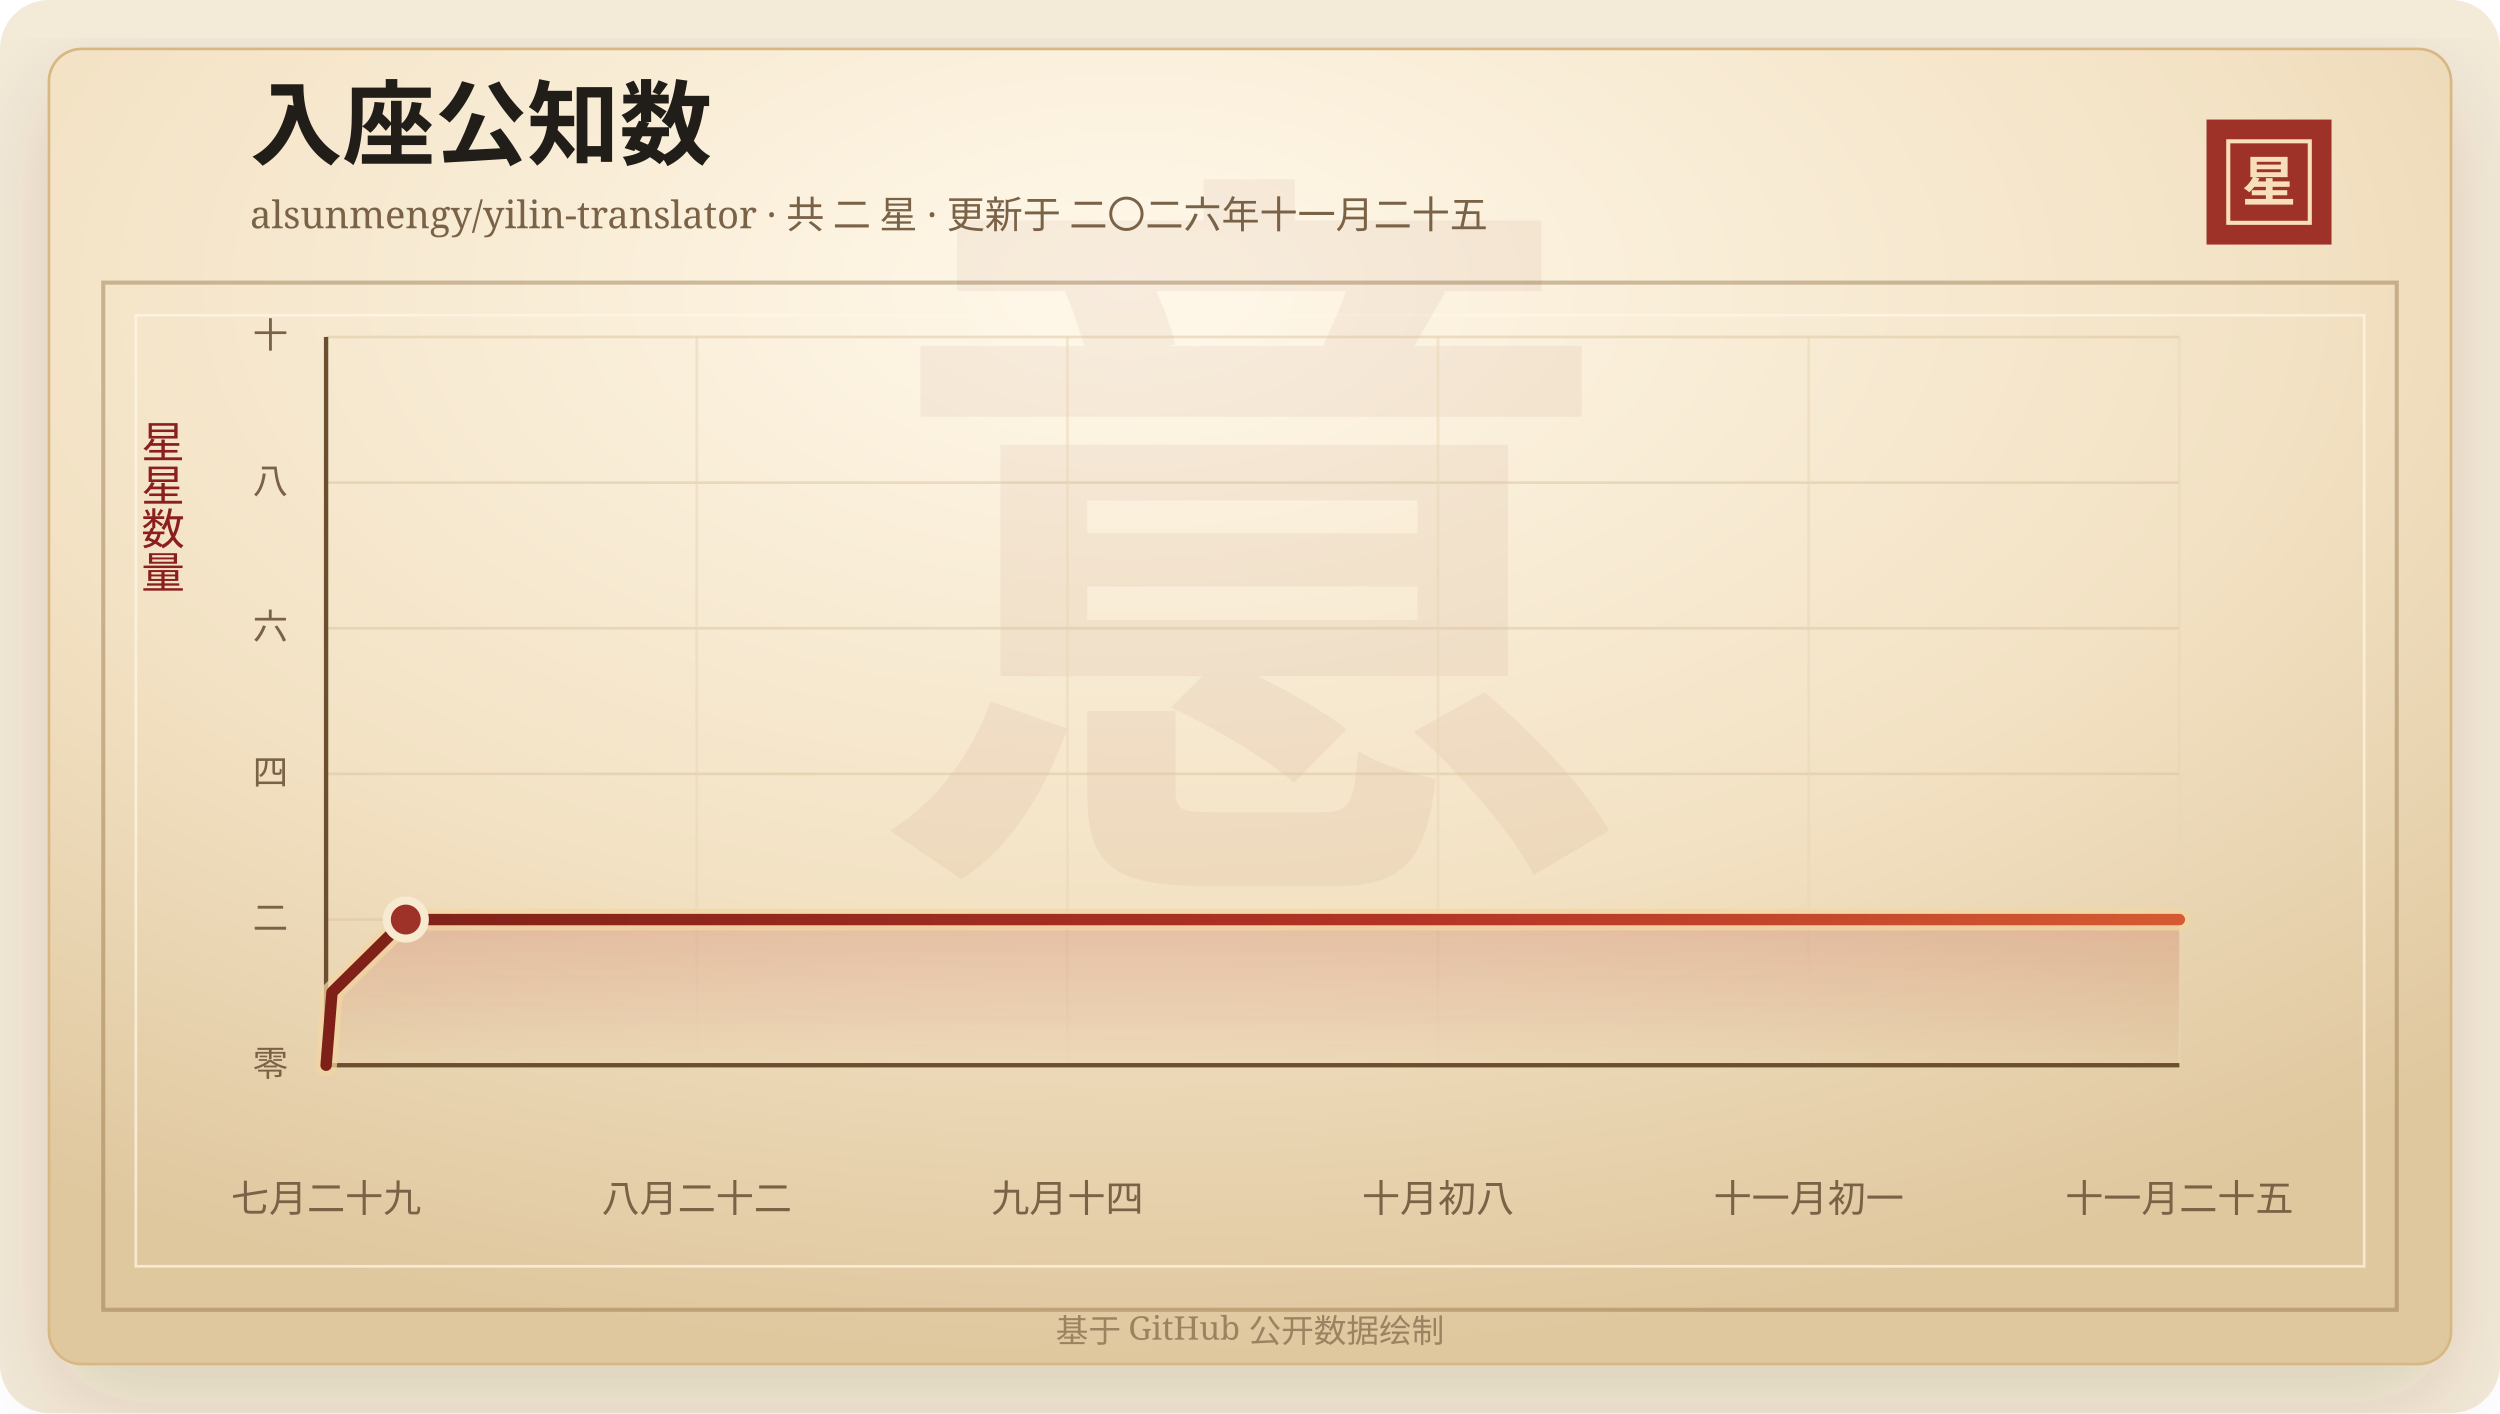
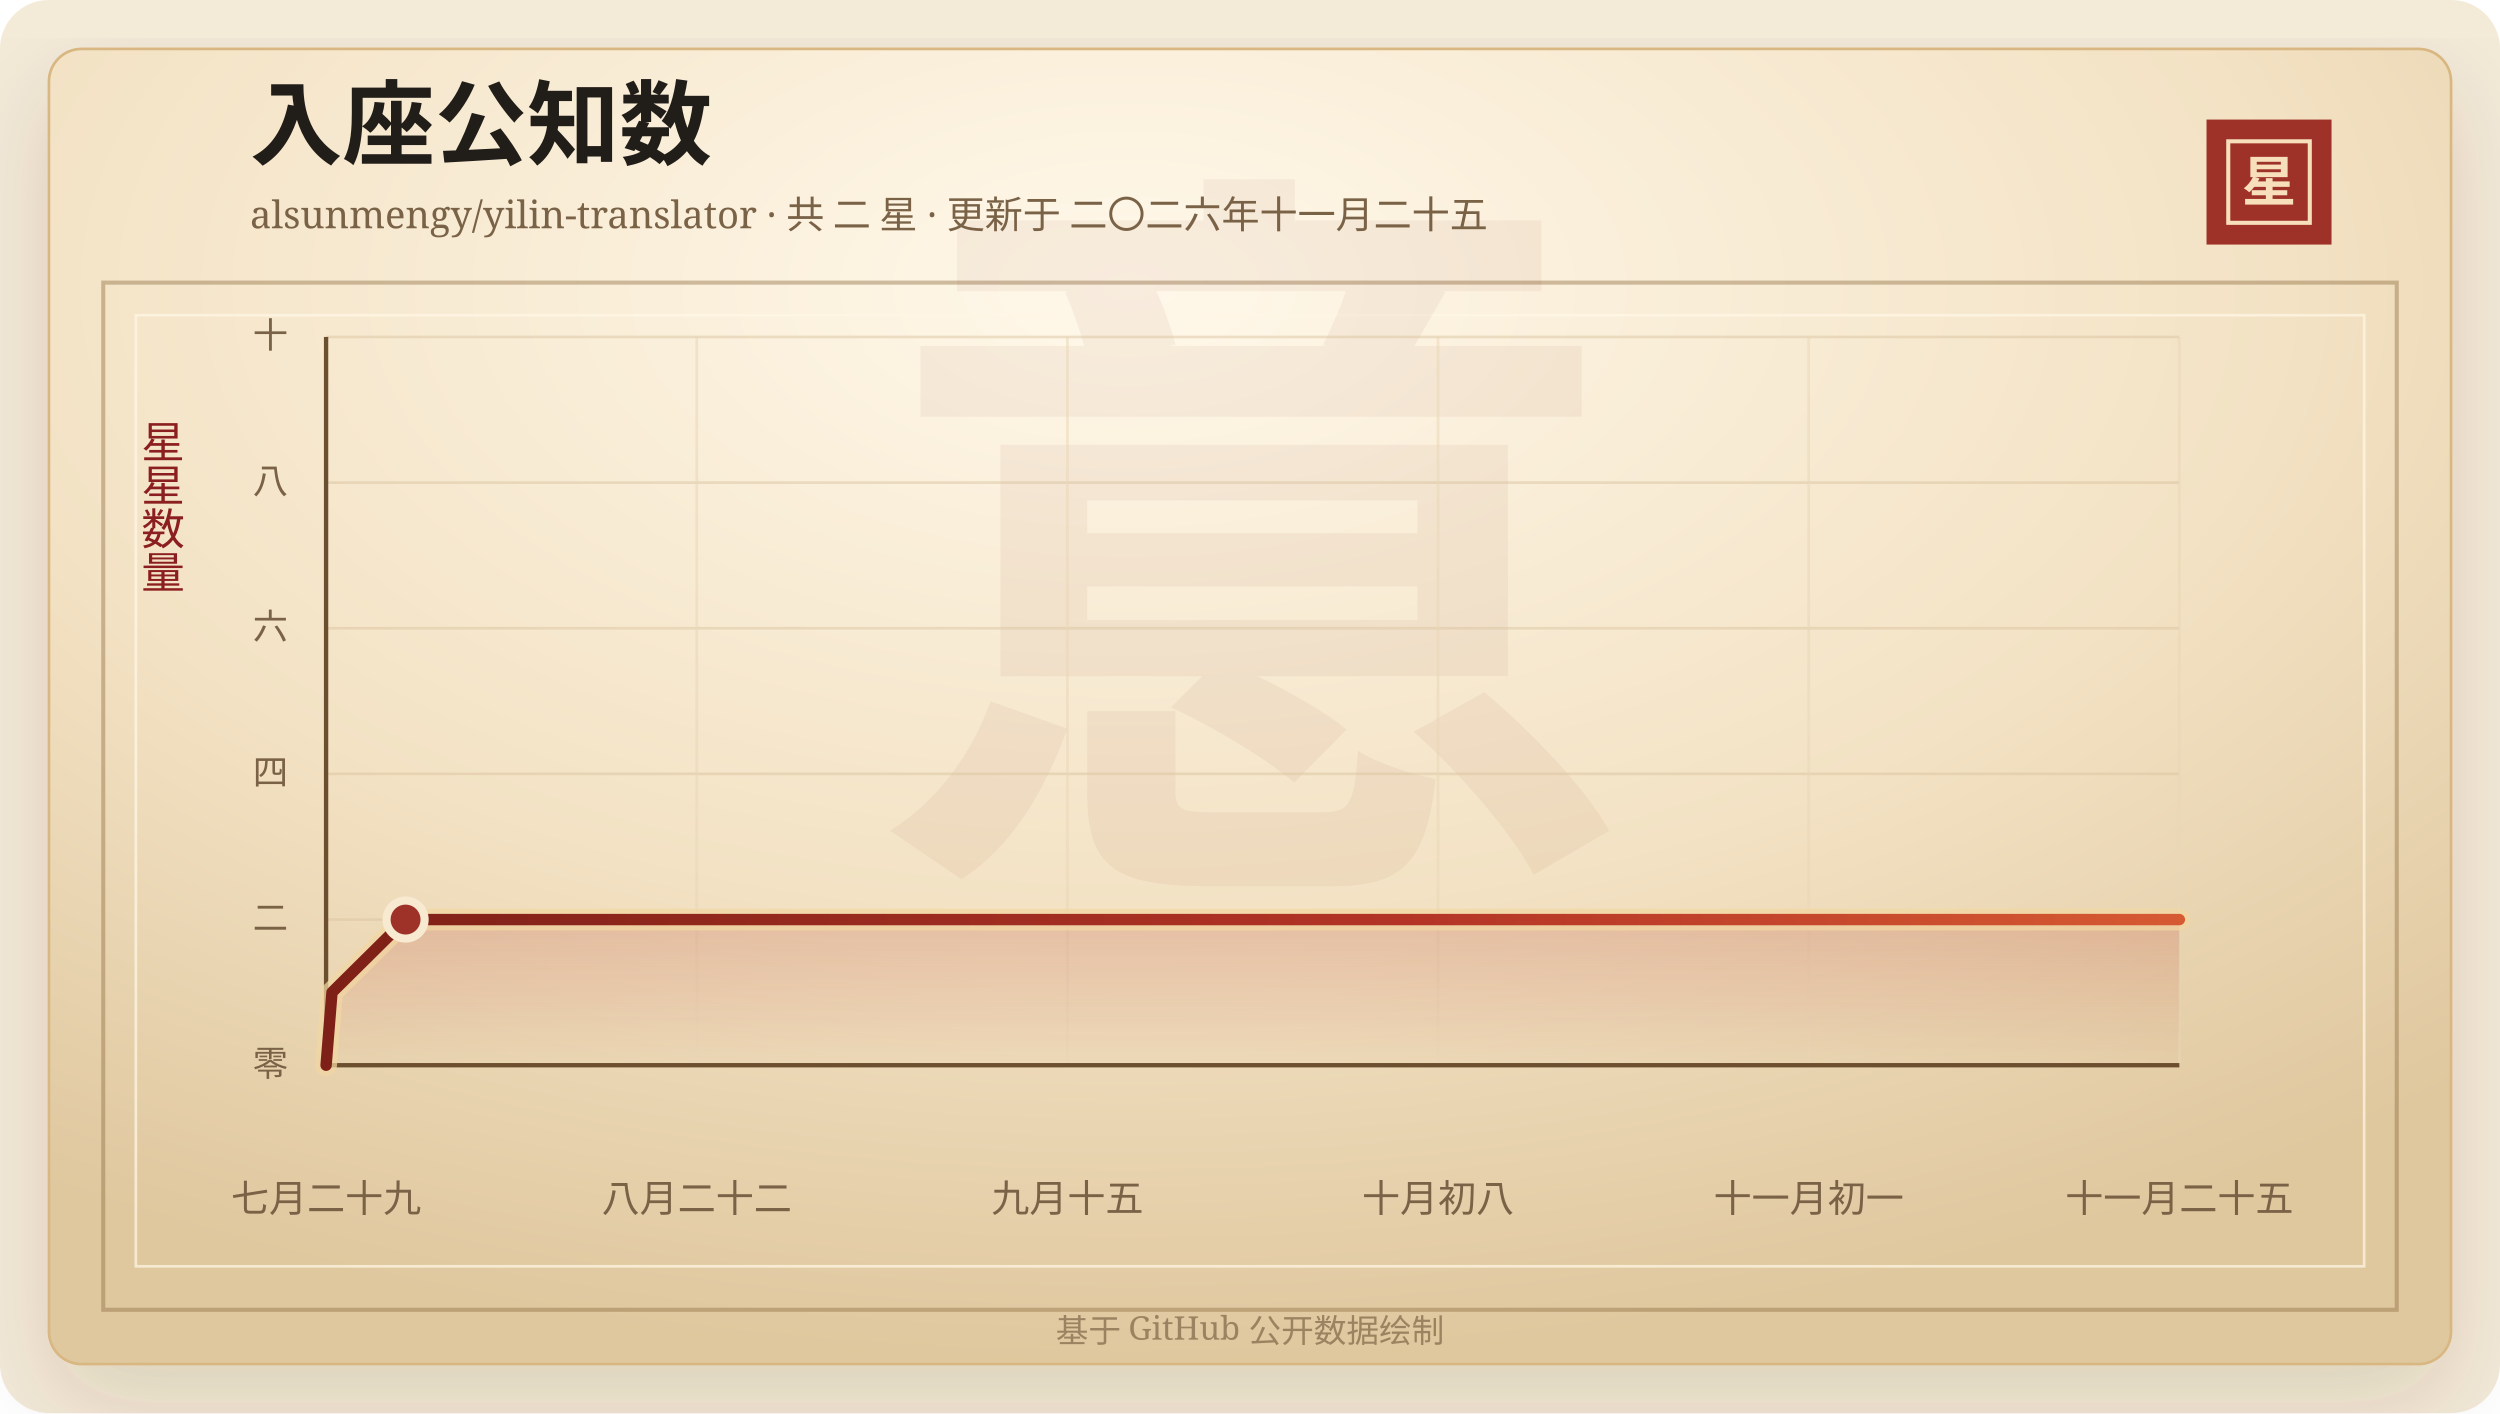
<svg xmlns="http://www.w3.org/2000/svg" width="920" height="520" viewBox="0 0 920 520" role="img" aria-labelledby="title desc">
  <defs>
    <linearGradient id="line" x1="0" x2="1" y1="0" y2="0">
      <stop offset="0%" stop-color="#7d2017" />
      <stop offset="58%" stop-color="#b33426" />
      <stop offset="100%" stop-color="#d65a32" />
    </linearGradient>
    <linearGradient id="area" x1="0" x2="0" y1="0" y2="1">
      <stop offset="0%" stop-color="#b33426" stop-opacity="0.2" />
      <stop offset="100%" stop-color="#b33426" stop-opacity="0" />
    </linearGradient>
    <radialGradient id="paper" cx="45%" cy="18%" r="82%">
      <stop offset="0%" stop-color="#fff8ea" />
      <stop offset="58%" stop-color="#f3e2c4" />
      <stop offset="100%" stop-color="#dfc79e" />
    </radialGradient>
    <filter id="shadow" x="-20%" y="-20%" width="140%" height="140%">
      <feDropShadow dx="0" dy="14" stdDeviation="18" flood-color="#3b2a20" flood-opacity="0.14" />
    </filter>
  </defs>
  <rect width="920" height="520" rx="18" fill="#f4ead8" />
  <rect x="18" y="18" width="884" height="484" rx="12" fill="url(#paper)" stroke="#d8b783" filter="url(#shadow)" />
  <rect x="38" y="104" width="844" height="378" fill="none" stroke="#8c6b3f" stroke-opacity="0.42" stroke-width="1.5" />
  <rect x="50" y="116" width="820" height="350" fill="none" stroke="#fff7e5" stroke-opacity="0.72" />
  <text x="460" y="304" text-anchor="middle" fill="#8c342a" fill-opacity="0.06" font-family="Songti SC, STSong, SimSun, serif" font-size="280" font-weight="700">意</text>
  <text x="92" y="58" fill="#211d18" font-family="Songti SC, STSong, SimSun, serif" font-size="34" font-weight="700">入座公知数</text>
  <text x="92" y="84" fill="#7a6247" font-family="Songti SC, STSong, SimSun, serif" font-size="14.0">alsunmengy/yilin-translator · 共 二 星 · 更新于 二〇二六年十一月二十五</text>
  <rect x="812" y="44" width="46" height="46" fill="#9e3228" />
  <rect x="820" y="52" width="30" height="30" fill="none" stroke="#f6dfba" stroke-width="1.5" />
  <text x="835" y="74" text-anchor="middle" fill="#f6dfba" font-family="Songti SC, STSong, SimSun, serif" font-size="20" font-weight="700">星</text>
  <text x="60" y="166" text-anchor="middle" fill="#8b1e1e" font-family="Songti SC, STSong, SimSun, serif" font-size="16" writing-mode="vertical-rl">星星数量</text>
  <line x1="120" y1="392.00" x2="802" y2="392.00" stroke="#d9c29e" stroke-opacity="0.48" />
  <text x="106" y="396.00" text-anchor="end" fill="#7a6247" font-family="Songti SC, STSong, SimSun, serif" font-size="13">零</text>
  <line x1="120" y1="338.40" x2="802" y2="338.40" stroke="#d9c29e" stroke-opacity="0.48" />
  <text x="106" y="342.40" text-anchor="end" fill="#7a6247" font-family="Songti SC, STSong, SimSun, serif" font-size="13">二</text>
  <line x1="120" y1="284.80" x2="802" y2="284.80" stroke="#d9c29e" stroke-opacity="0.48" />
  <text x="106" y="288.80" text-anchor="end" fill="#7a6247" font-family="Songti SC, STSong, SimSun, serif" font-size="13">四</text>
  <line x1="120" y1="231.20" x2="802" y2="231.20" stroke="#d9c29e" stroke-opacity="0.48" />
  <text x="106" y="235.20" text-anchor="end" fill="#7a6247" font-family="Songti SC, STSong, SimSun, serif" font-size="13">六</text>
  <line x1="120" y1="177.60" x2="802" y2="177.60" stroke="#d9c29e" stroke-opacity="0.48" />
  <text x="106" y="181.60" text-anchor="end" fill="#7a6247" font-family="Songti SC, STSong, SimSun, serif" font-size="13">八</text>
  <line x1="120" y1="124.00" x2="802" y2="124.00" stroke="#d9c29e" stroke-opacity="0.48" />
  <text x="106" y="128.00" text-anchor="end" fill="#7a6247" font-family="Songti SC, STSong, SimSun, serif" font-size="13">十</text>
  <line x1="120.00" y1="124" x2="120.00" y2="392" stroke="#ead6b7" stroke-opacity="0.54" />
  <text x="120.00" y="446" text-anchor="middle" fill="#7a6247" font-family="Songti SC, STSong, SimSun, serif" font-size="14">七月二十九</text>
  <line x1="256.40" y1="124" x2="256.40" y2="392" stroke="#ead6b7" stroke-opacity="0.54" />
  <text x="256.40" y="446" text-anchor="middle" fill="#7a6247" font-family="Songti SC, STSong, SimSun, serif" font-size="14">八月二十二</text>
  <line x1="392.80" y1="124" x2="392.80" y2="392" stroke="#ead6b7" stroke-opacity="0.54" />
-   <text x="392.80" y="446" text-anchor="middle" fill="#7a6247" font-family="Songti SC, STSong, SimSun, serif" font-size="14">九月十四</text>
+   <text x="392.80" y="446" text-anchor="middle" fill="#7a6247" font-family="Songti SC, STSong, SimSun, serif" font-size="14">九月十五</text>
  <line x1="529.20" y1="124" x2="529.20" y2="392" stroke="#ead6b7" stroke-opacity="0.54" />
  <text x="529.20" y="446" text-anchor="middle" fill="#7a6247" font-family="Songti SC, STSong, SimSun, serif" font-size="14">十月初八</text>
  <line x1="665.60" y1="124" x2="665.60" y2="392" stroke="#ead6b7" stroke-opacity="0.54" />
  <text x="665.60" y="446" text-anchor="middle" fill="#7a6247" font-family="Songti SC, STSong, SimSun, serif" font-size="14">十一月初一</text>
  <line x1="802.00" y1="124" x2="802.00" y2="392" stroke="#ead6b7" stroke-opacity="0.54" />
  <text x="802.00" y="446" text-anchor="middle" fill="#7a6247" font-family="Songti SC, STSong, SimSun, serif" font-size="14">十一月二十五</text>
  <line x1="120" y1="392" x2="802" y2="392" stroke="#6c4f2e" stroke-width="1.6" />
  <line x1="120" y1="124" x2="120" y2="392" stroke="#6c4f2e" stroke-width="1.6" />
-   <polygon points="120.00,392.00 120.00,392.00 122.17,365.20 149.33,338.40 802.00,338.40 802.00,392.00" fill="url(#area)" />
-   <polyline points="120.00,392.00 122.17,365.20 149.33,338.40 802.00,338.40" fill="none" stroke="#f3d7a2" stroke-width="8" stroke-linecap="round" stroke-linejoin="round" opacity="0.72" />
-   <polyline points="120.00,392.00 122.17,365.20 149.33,338.40 802.00,338.40" fill="none" stroke="url(#line)" stroke-width="4.2" stroke-linecap="round" stroke-linejoin="round" />
-   <circle cx="149.33" cy="338.40" r="7" fill="#9e3228" stroke="#f7ead1" stroke-width="3" />
+   <polygon points="120.00,392.00 120.00,392.00 122.17,365.20 149.25,338.40 802.00,338.40 802.00,392.00" fill="url(#area)" />
+   <polyline points="120.00,392.00 122.17,365.20 149.25,338.40 802.00,338.40" fill="none" stroke="#f3d7a2" stroke-width="8" stroke-linecap="round" stroke-linejoin="round" opacity="0.72" />
+   <polyline points="120.00,392.00 122.17,365.20 149.25,338.40 802.00,338.40" fill="none" stroke="url(#line)" stroke-width="4.2" stroke-linecap="round" stroke-linejoin="round" />
+   <circle cx="149.25" cy="338.40" r="7" fill="#9e3228" stroke="#f7ead1" stroke-width="3" />
  <text x="460" y="494" text-anchor="middle" fill="#9b8361" font-family="Songti SC, STSong, SimSun, serif" font-size="12">基于 GitHub 公开数据绘制</text>
</svg>
